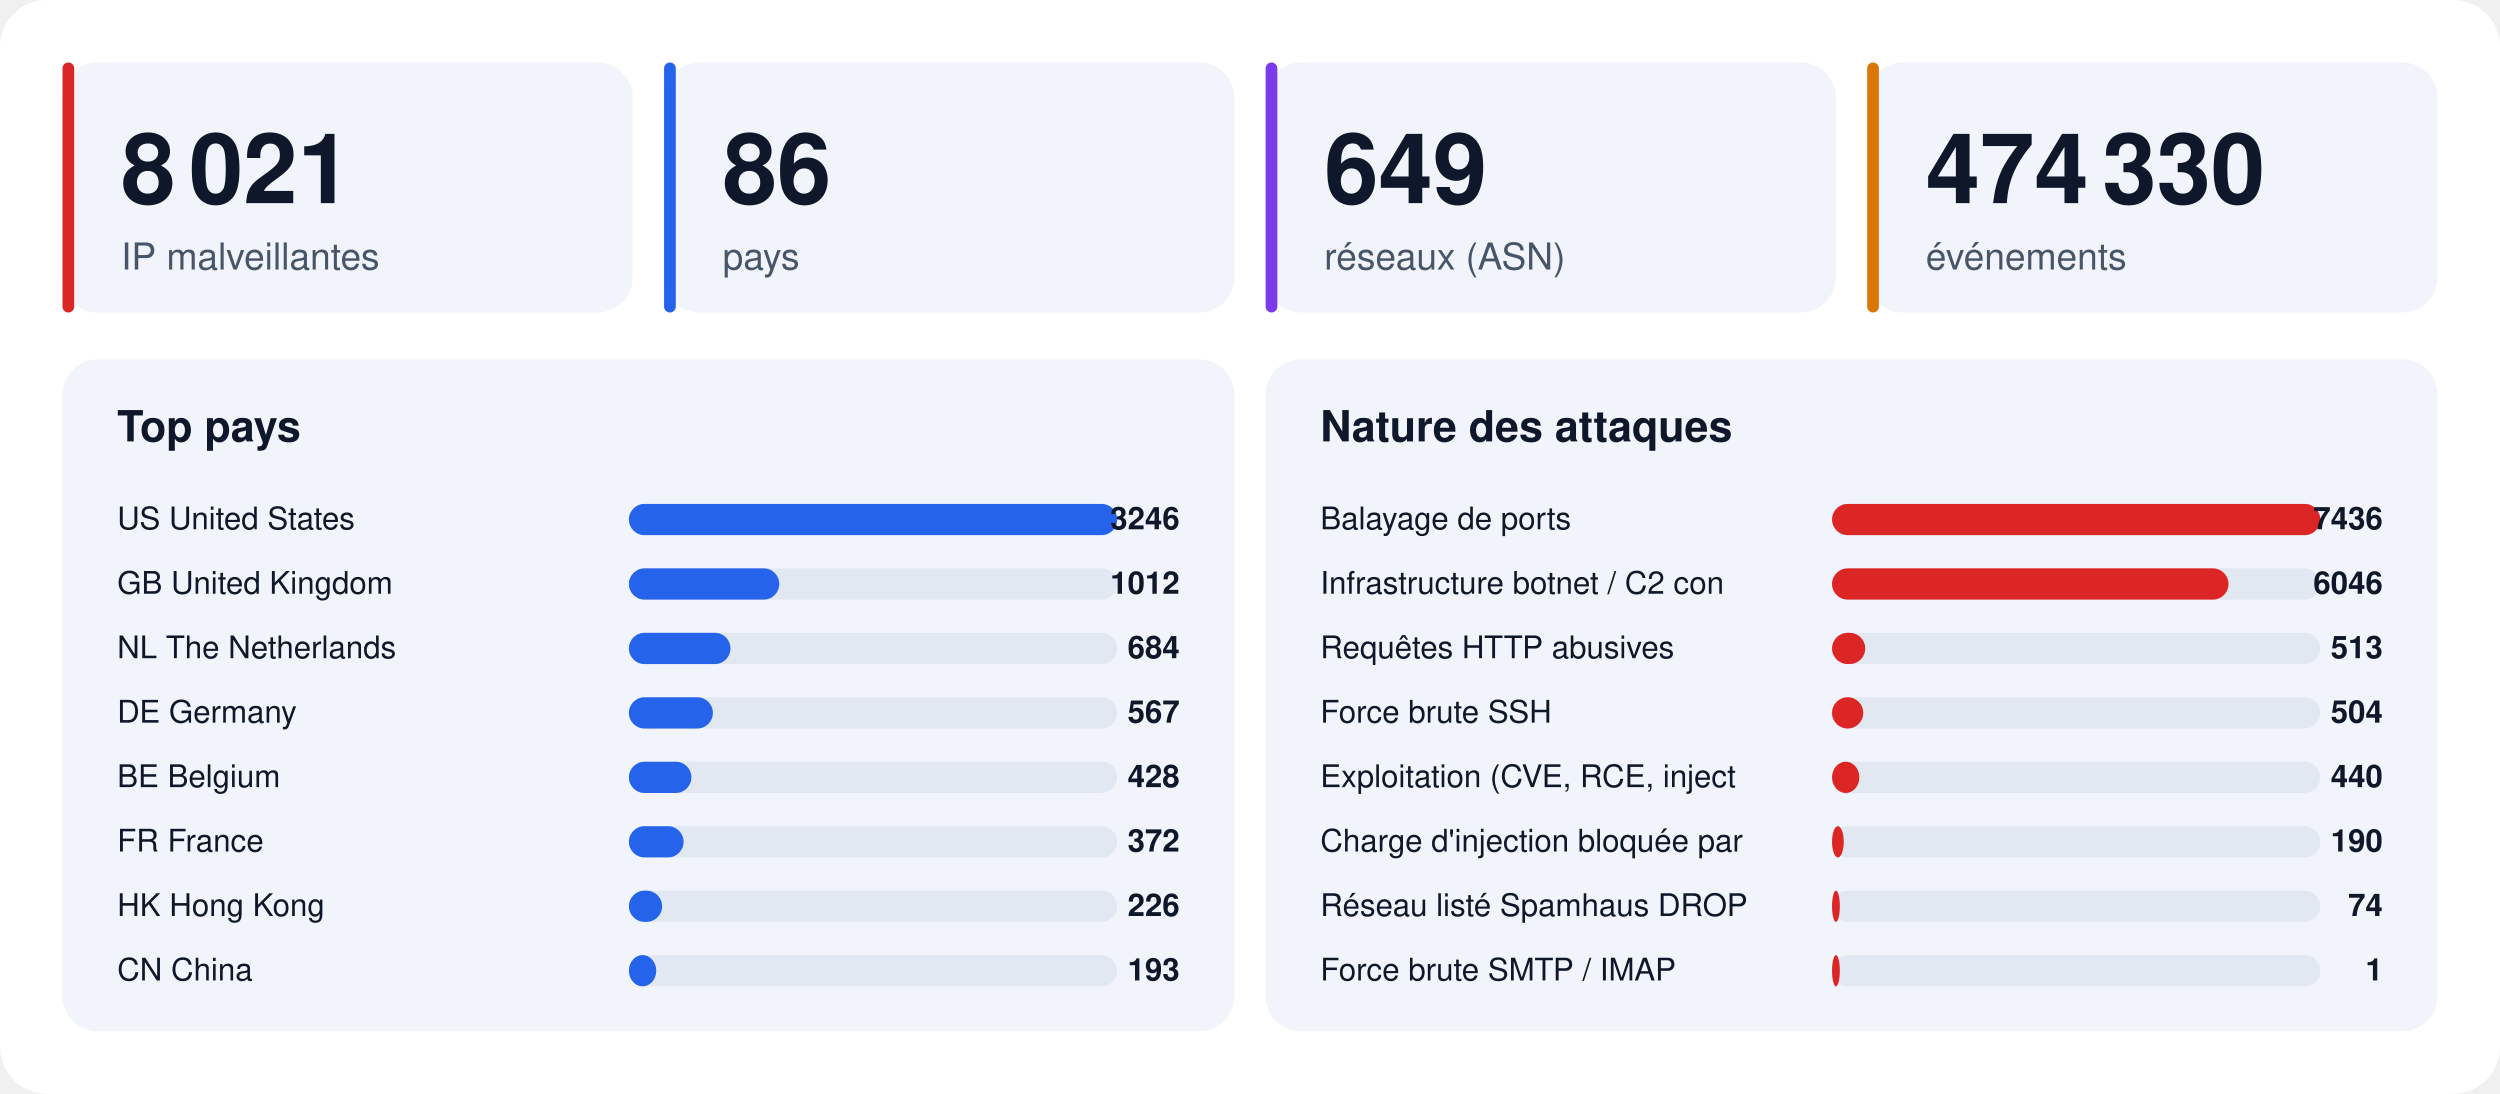
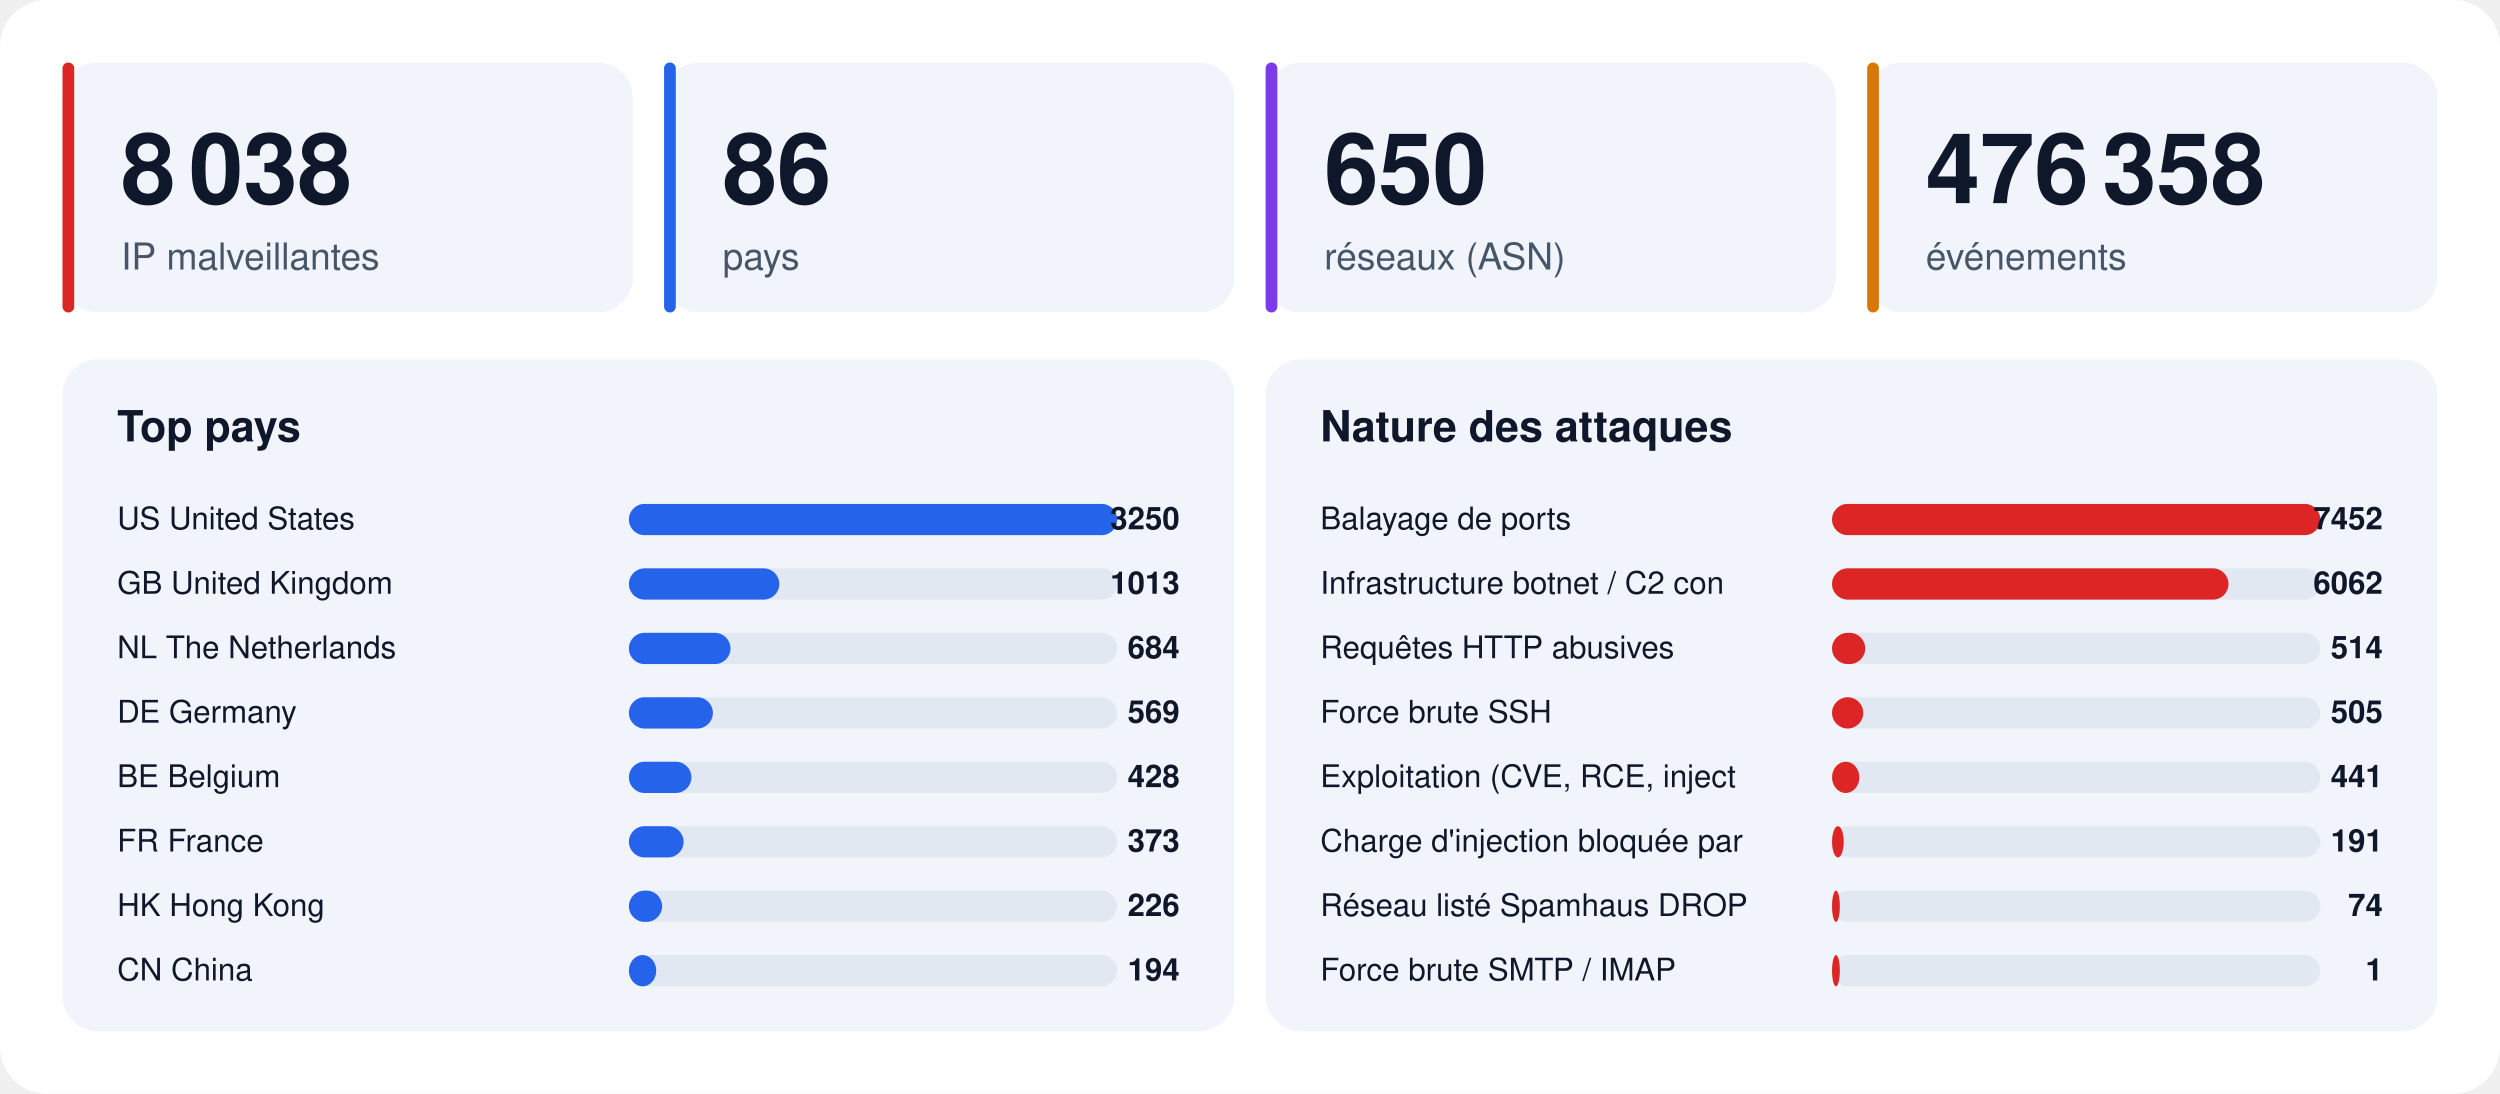
<svg xmlns="http://www.w3.org/2000/svg" width="1280" height="560" viewBox="0 0 1280 560" font-family="-apple-system,BlinkMacSystemFont,'Segoe UI',Helvetica,Arial,sans-serif">
  <rect width="1280" height="560" rx="24" fill="#ffffff" />
  <rect x="32" y="32" width="292" height="128" rx="18" fill="#f1f5fb" />
  <rect x="32" y="32" width="6" height="128" rx="3" fill="#dc2626" />
-   <text x="62" y="104" font-size="50" font-weight="800" fill="#0f172a">8 021</text>
+   <text x="62" y="104" font-size="50" font-weight="800" fill="#0f172a">8 038</text>
  <text x="62" y="138" font-size="19" fill="#475569">IP malveillantes</text>
  <rect x="340" y="32" width="292" height="128" rx="18" fill="#f1f5fb" />
  <rect x="340" y="32" width="6" height="128" rx="3" fill="#2563eb" />
  <text x="370" y="104" font-size="50" font-weight="800" fill="#0f172a">86</text>
  <text x="370" y="138" font-size="19" fill="#475569">pays</text>
  <rect x="648" y="32" width="292" height="128" rx="18" fill="#f1f5fb" />
  <rect x="648" y="32" width="6" height="128" rx="3" fill="#7c3aed" />
-   <text x="678" y="104" font-size="50" font-weight="800" fill="#0f172a">649</text>
+   <text x="678" y="104" font-size="50" font-weight="800" fill="#0f172a">650</text>
  <text x="678" y="138" font-size="19" fill="#475569">réseaux (ASN)</text>
  <rect x="956" y="32" width="292" height="128" rx="18" fill="#f1f5fb" />
  <rect x="956" y="32" width="6" height="128" rx="3" fill="#d97706" />
-   <text x="986" y="104" font-size="50" font-weight="800" fill="#0f172a">474 330</text>
+   <text x="986" y="104" font-size="50" font-weight="800" fill="#0f172a">476 358</text>
  <text x="986" y="138" font-size="19" fill="#475569">événements</text>
  <rect x="32" y="184" width="600" height="344" rx="18" fill="#f1f5fb" />
  <text x="60" y="226" font-size="22" font-weight="700" fill="#0f172a">Top pays</text>
  <text x="60" y="271" font-size="16" fill="#0f172a">US  United States</text>
  <rect x="322" y="258" width="250" height="16" rx="8" fill="#e2e8f2" />
  <rect x="322" y="258" width="250" height="16" rx="8" fill="#2563eb" />
-   <text x="604" y="271" font-size="16" font-weight="700" text-anchor="end" fill="#0f172a">3246</text>
+   <text x="604" y="271" font-size="16" font-weight="700" text-anchor="end" fill="#0f172a">3250</text>
  <text x="60" y="304" font-size="16" fill="#0f172a">GB  United Kingdom</text>
  <rect x="322" y="291" width="250" height="16" rx="8" fill="#e2e8f2" />
  <rect x="322" y="291" width="77" height="16" rx="8" fill="#2563eb" />
-   <text x="604" y="304" font-size="16" font-weight="700" text-anchor="end" fill="#0f172a">1012</text>
+   <text x="604" y="304" font-size="16" font-weight="700" text-anchor="end" fill="#0f172a">1013</text>
  <text x="60" y="337" font-size="16" fill="#0f172a">NL  The Netherlands</text>
  <rect x="322" y="324" width="250" height="16" rx="8" fill="#e2e8f2" />
  <rect x="322" y="324" width="52" height="16" rx="8" fill="#2563eb" />
  <text x="604" y="337" font-size="16" font-weight="700" text-anchor="end" fill="#0f172a">684</text>
  <text x="60" y="370" font-size="16" fill="#0f172a">DE  Germany</text>
  <rect x="322" y="357" width="250" height="16" rx="8" fill="#e2e8f2" />
  <rect x="322" y="357" width="43" height="16" rx="8" fill="#2563eb" />
-   <text x="604" y="370" font-size="16" font-weight="700" text-anchor="end" fill="#0f172a">567</text>
+   <text x="604" y="370" font-size="16" font-weight="700" text-anchor="end" fill="#0f172a">569</text>
  <text x="60" y="403" font-size="16" fill="#0f172a">BE  Belgium</text>
  <rect x="322" y="390" width="250" height="16" rx="8" fill="#e2e8f2" />
  <rect x="322" y="390" width="32" height="16" rx="8" fill="#2563eb" />
  <text x="604" y="403" font-size="16" font-weight="700" text-anchor="end" fill="#0f172a">428</text>
  <text x="60" y="436" font-size="16" fill="#0f172a">FR  France</text>
  <rect x="322" y="423" width="250" height="16" rx="8" fill="#e2e8f2" />
  <rect x="322" y="423" width="28" height="16" rx="8" fill="#2563eb" />
-   <text x="604" y="436" font-size="16" font-weight="700" text-anchor="end" fill="#0f172a">372</text>
+   <text x="604" y="436" font-size="16" font-weight="700" text-anchor="end" fill="#0f172a">373</text>
  <text x="60" y="469" font-size="16" fill="#0f172a">HK  Hong Kong</text>
  <rect x="322" y="456" width="250" height="16" rx="8" fill="#e2e8f2" />
  <rect x="322" y="456" width="17" height="16" rx="8" fill="#2563eb" />
  <text x="604" y="469" font-size="16" font-weight="700" text-anchor="end" fill="#0f172a">226</text>
  <text x="60" y="502" font-size="16" fill="#0f172a">CN  China</text>
  <rect x="322" y="489" width="250" height="16" rx="8" fill="#e2e8f2" />
  <rect x="322" y="489" width="14" height="16" rx="8" fill="#2563eb" />
-   <text x="604" y="502" font-size="16" font-weight="700" text-anchor="end" fill="#0f172a">193</text>
+   <text x="604" y="502" font-size="16" font-weight="700" text-anchor="end" fill="#0f172a">194</text>
  <rect x="648" y="184" width="600" height="344" rx="18" fill="#f1f5fb" />
  <text x="676" y="226" font-size="22" font-weight="700" fill="#0f172a">Nature des attaques</text>
  <text x="676" y="271" font-size="16" fill="#0f172a">Balayage de ports</text>
  <rect x="938" y="258" width="250" height="16" rx="8" fill="#e2e8f2" />
  <rect x="938" y="258" width="250" height="16" rx="8" fill="#dc2626" />
-   <text x="1220" y="271" font-size="16" font-weight="700" text-anchor="end" fill="#0f172a">7436</text>
+   <text x="1220" y="271" font-size="16" font-weight="700" text-anchor="end" fill="#0f172a">7452</text>
  <text x="676" y="304" font-size="16" fill="#0f172a">Infrastructure botnet / C2 con</text>
  <rect x="938" y="291" width="250" height="16" rx="8" fill="#e2e8f2" />
  <rect x="938" y="291" width="203" height="16" rx="8" fill="#dc2626" />
-   <text x="1220" y="304" font-size="16" font-weight="700" text-anchor="end" fill="#0f172a">6046</text>
+   <text x="1220" y="304" font-size="16" font-weight="700" text-anchor="end" fill="#0f172a">6062</text>
  <text x="676" y="337" font-size="16" fill="#0f172a">Requêtes HTTP abusives</text>
  <rect x="938" y="324" width="250" height="16" rx="8" fill="#e2e8f2" />
  <rect x="938" y="324" width="17" height="16" rx="8" fill="#dc2626" />
-   <text x="1220" y="337" font-size="16" font-weight="700" text-anchor="end" fill="#0f172a">513</text>
+   <text x="1220" y="337" font-size="16" font-weight="700" text-anchor="end" fill="#0f172a">514</text>
  <text x="676" y="370" font-size="16" fill="#0f172a">Force brute SSH</text>
  <rect x="938" y="357" width="250" height="16" rx="8" fill="#e2e8f2" />
  <rect x="938" y="357" width="16" height="16" rx="8" fill="#dc2626" />
-   <text x="1220" y="370" font-size="16" font-weight="700" text-anchor="end" fill="#0f172a">504</text>
+   <text x="1220" y="370" font-size="16" font-weight="700" text-anchor="end" fill="#0f172a">505</text>
  <text x="676" y="403" font-size="16" fill="#0f172a">Exploitation (CVE, RCE, inject</text>
  <rect x="938" y="390" width="250" height="16" rx="8" fill="#e2e8f2" />
  <rect x="938" y="390" width="14" height="16" rx="8" fill="#dc2626" />
-   <text x="1220" y="403" font-size="16" font-weight="700" text-anchor="end" fill="#0f172a">440</text>
+   <text x="1220" y="403" font-size="16" font-weight="700" text-anchor="end" fill="#0f172a">441</text>
  <text x="676" y="436" font-size="16" fill="#0f172a">Charge d'injection bloquée par</text>
  <rect x="938" y="423" width="250" height="16" rx="8" fill="#e2e8f2" />
  <rect x="938" y="423" width="6" height="16" rx="8" fill="#dc2626" />
-   <text x="1220" y="436" font-size="16" font-weight="700" text-anchor="end" fill="#0f172a">190</text>
+   <text x="1220" y="436" font-size="16" font-weight="700" text-anchor="end" fill="#0f172a">191</text>
  <text x="676" y="469" font-size="16" fill="#0f172a">Réseau listé Spamhaus DROP</text>
  <rect x="938" y="456" width="250" height="16" rx="8" fill="#e2e8f2" />
  <rect x="938" y="456" width="4" height="16" rx="8" fill="#dc2626" />
  <text x="1220" y="469" font-size="16" font-weight="700" text-anchor="end" fill="#0f172a">74</text>
  <text x="676" y="502" font-size="16" fill="#0f172a">Force brute SMTP / IMAP</text>
  <rect x="938" y="489" width="250" height="16" rx="8" fill="#e2e8f2" />
  <rect x="938" y="489" width="4" height="16" rx="8" fill="#dc2626" />
  <text x="1220" y="502" font-size="16" font-weight="700" text-anchor="end" fill="#0f172a">1</text>
</svg>
